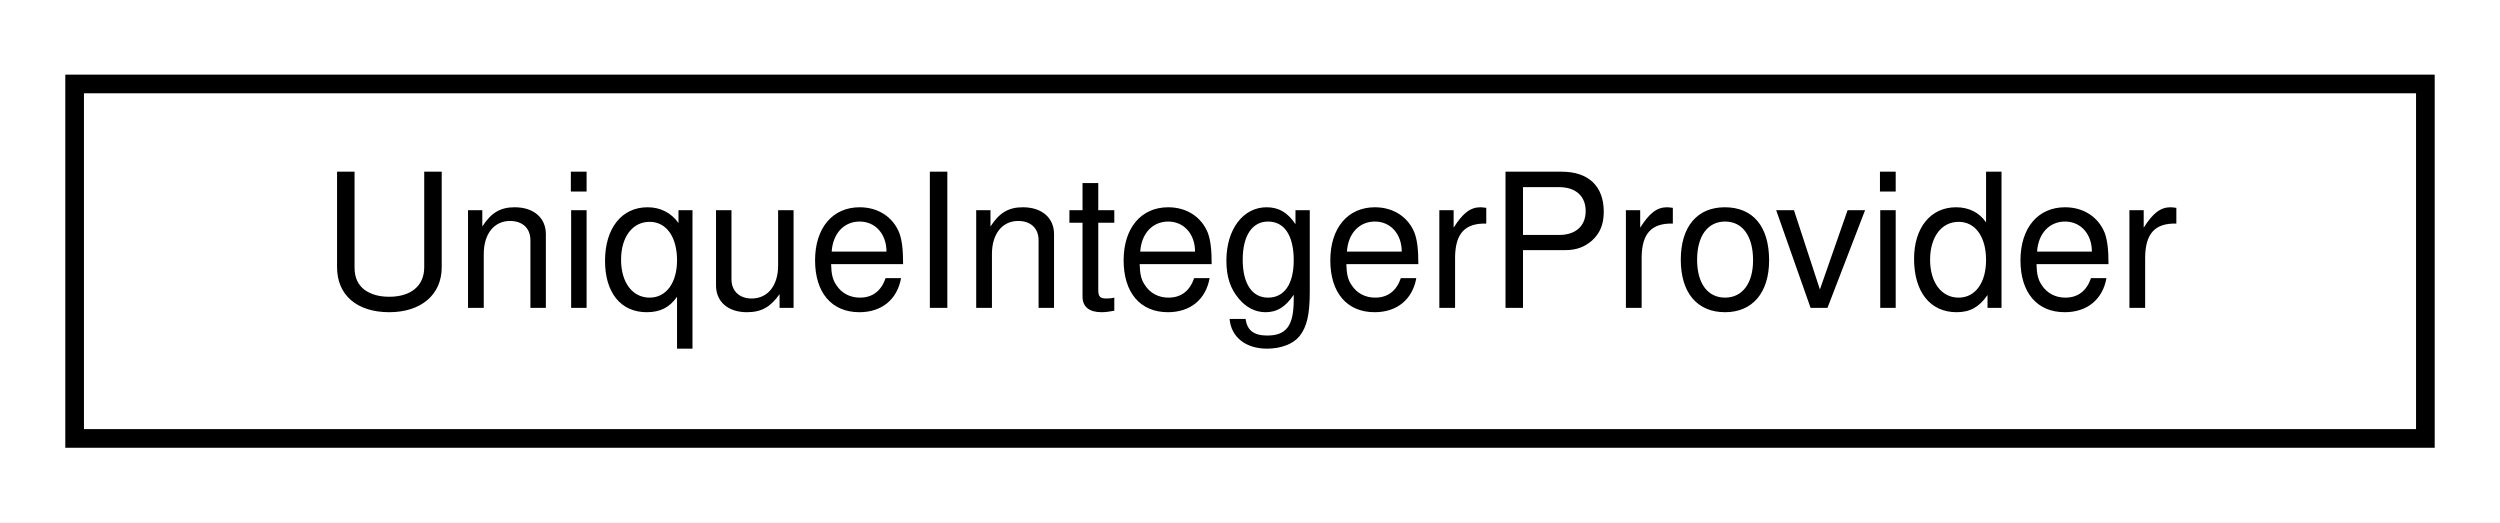
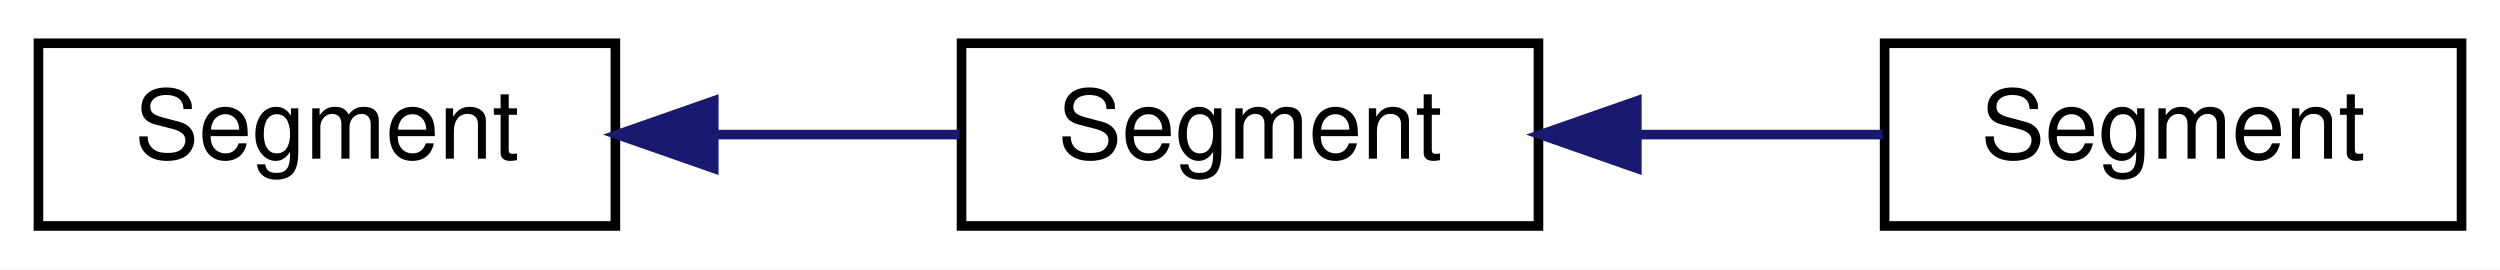
- <svg xmlns="http://www.w3.org/2000/svg" xmlns:xlink="http://www.w3.org/1999/xlink" width="134pt" height="28pt" viewBox="0.00 0.00 134.00 28.00">
+ <svg xmlns="http://www.w3.org/2000/svg" xmlns:xlink="http://www.w3.org/1999/xlink" width="260pt" height="28pt" viewBox="0.00 0.00 260.00 28.00">
  <g id="graph0" class="graph" transform="scale(1 1) rotate(0) translate(4 24)">
-     <polygon fill="white" stroke="transparent" points="-4,4 -4,-24 130,-24 130,4 -4,4" />
+     <polygon fill="white" stroke="transparent" points="-4,4 -4,-24 256,-24 256,4 -4,4" />
    <g id="node1" class="node">
      <g id="a_node1">
-         <a xlink:href="classmalidrive_1_1builder_1_1_unique_integer_provider.html" target="_top" xlink:title="Class to handle the index arithmetic and get always an increasing integer as ID.">
-           <polygon fill="white" stroke="black" points="0,-0.5 0,-19.5 126,-19.5 126,-0.5 0,-0.5" />
-           <text text-anchor="middle" x="63" y="-7.5" font-family="Helvetica,sans-Serif" font-size="10.00">UniqueIntegerProvider</text>
+         <a xlink:href="../../maliput/html/classmaliput_1_1api_1_1_segment.html" xlink:title=" ">
+           <polygon fill="white" stroke="black" points="0,-0.5 0,-19.5 60,-19.5 60,-0.5 0,-0.5" />
+           <text text-anchor="middle" x="30" y="-7.5" font-family="Helvetica,sans-Serif" font-size="10.00">Segment</text>
        </a>
      </g>
    </g>
+     <g id="node2" class="node">
+       <g id="a_node2">
+         <a xlink:href="../../maliput/html/classmaliput_1_1geometry__base_1_1_segment.html" xlink:title=" ">
+           <polygon fill="white" stroke="black" points="96,-0.5 96,-19.5 156,-19.5 156,-0.5 96,-0.5" />
+           <text text-anchor="middle" x="126" y="-7.5" font-family="Helvetica,sans-Serif" font-size="10.00">Segment</text>
+         </a>
+       </g>
+     </g>
+     <g id="edge1" class="edge">
+       <path fill="none" stroke="midnightblue" d="M70.37,-10C78.89,-10 87.75,-10 95.79,-10" />
+       <polygon fill="midnightblue" stroke="midnightblue" points="70.23,-6.5 60.23,-10 70.23,-13.5 70.23,-6.5" />
+     </g>
+     <g id="node3" class="node">
+       <g id="a_node3">
+         <a xlink:href="classmalidrive_1_1_segment.html" target="_top" xlink:title="Segment implementation that holds a road_curve::RoadCurve.">
+           <polygon fill="white" stroke="black" points="192,-0.5 192,-19.5 252,-19.5 252,-0.5 192,-0.5" />
+           <text text-anchor="middle" x="222" y="-7.5" font-family="Helvetica,sans-Serif" font-size="10.00">Segment</text>
+         </a>
+       </g>
+     </g>
+     <g id="edge2" class="edge">
+       <path fill="none" stroke="midnightblue" d="M166.37,-10C174.89,-10 183.75,-10 191.79,-10" />
+       <polygon fill="midnightblue" stroke="midnightblue" points="166.23,-6.5 156.23,-10 166.23,-13.5 166.23,-6.5" />
+     </g>
  </g>
</svg>
